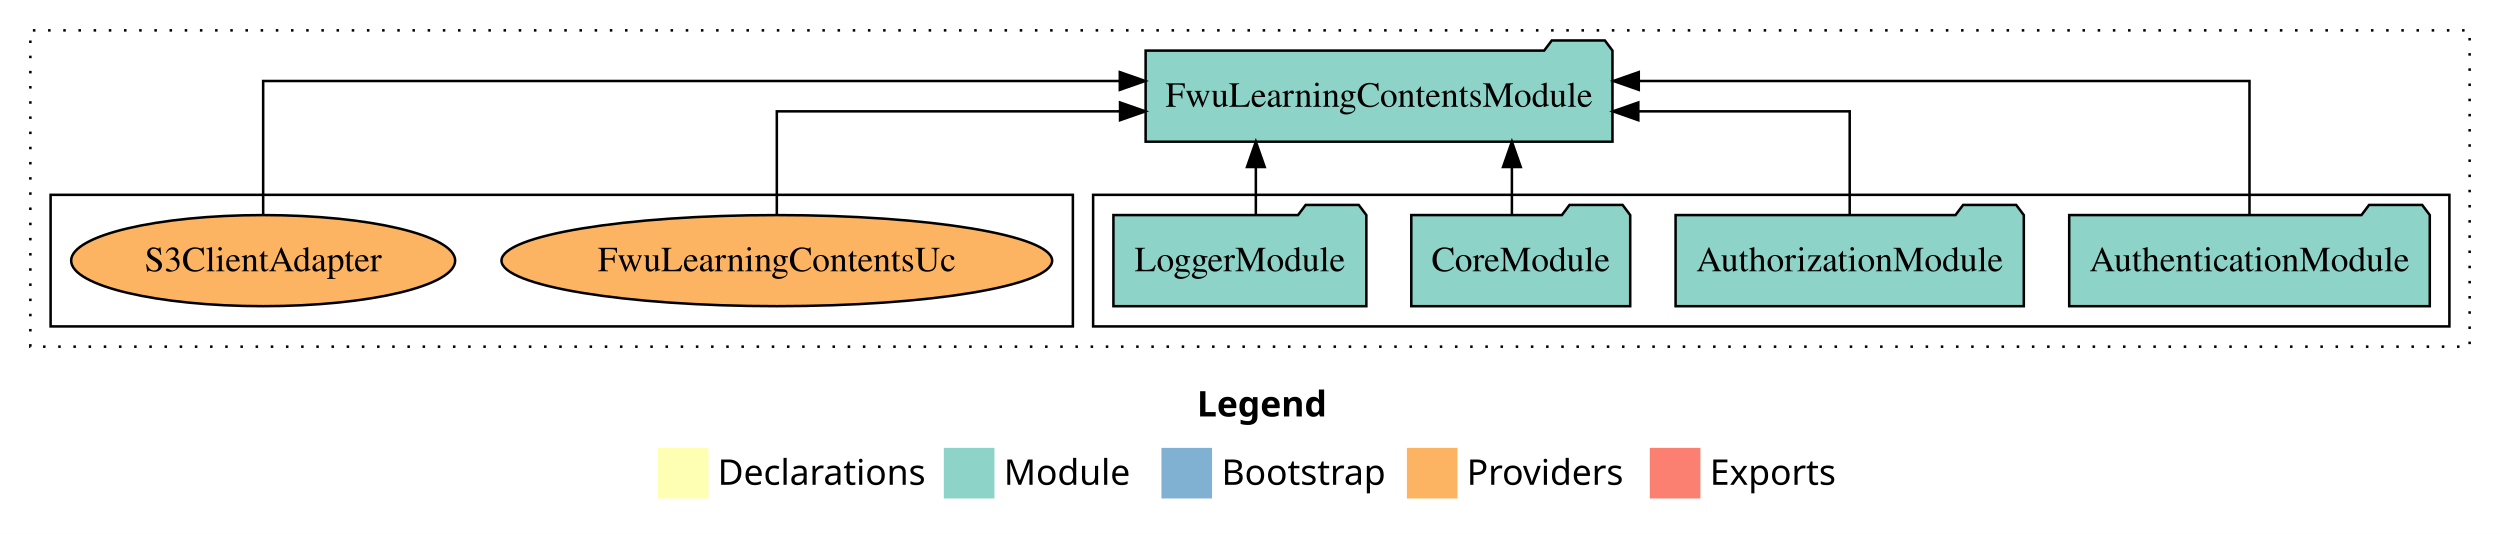
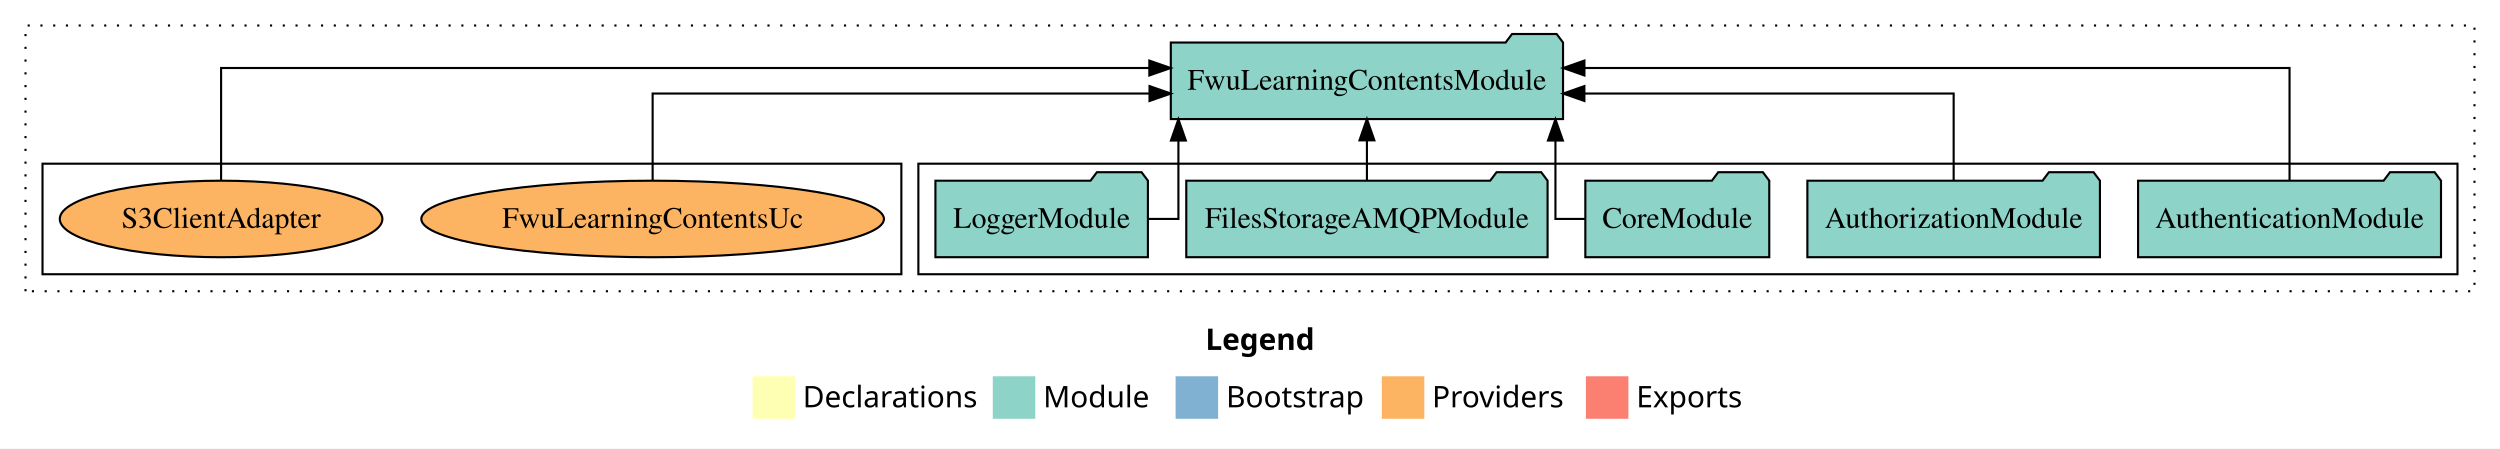
- <svg xmlns="http://www.w3.org/2000/svg" width="988pt" height="211pt" viewBox="0.00 0.00 988.00 211.00">
+ <svg xmlns="http://www.w3.org/2000/svg" width="1176pt" height="211pt" viewBox="0.00 0.00 1176.00 211.00">
  <g id="graph0" class="graph" transform="scale(1 1) rotate(0) translate(4 207)">
-     <polygon fill="white" stroke="transparent" points="-4,4 -4,-207 984,-207 984,4 -4,4" />
-     <text text-anchor="start" x="469.01" y="-42.4" font-family="Times-12" font-weight="bold" font-size="14.00">Legend</text>
-     <polygon fill="#ffffb3" stroke="transparent" points="256,-10 256,-30 276,-30 276,-10 256,-10" />
-     <text text-anchor="start" x="279.63" y="-15.4" font-family="Times-12" font-size="14.00">  Declarations</text>
-     <polygon fill="#8dd3c7" stroke="transparent" points="369,-10 369,-30 389,-30 389,-10 369,-10" />
-     <text text-anchor="start" x="392.73" y="-15.4" font-family="Times-12" font-size="14.00">  Module</text>
-     <polygon fill="#80b1d3" stroke="transparent" points="455,-10 455,-30 475,-30 475,-10 455,-10" />
-     <text text-anchor="start" x="478.78" y="-15.4" font-family="Times-12" font-size="14.00">  Bootstrap</text>
-     <polygon fill="#fdb462" stroke="transparent" points="552,-10 552,-30 572,-30 572,-10 552,-10" />
-     <text text-anchor="start" x="575.67" y="-15.4" font-family="Times-12" font-size="14.00">  Providers</text>
-     <polygon fill="#fb8072" stroke="transparent" points="648,-10 648,-30 668,-30 668,-10 648,-10" />
-     <text text-anchor="start" x="671.73" y="-15.4" font-family="Times-12" font-size="14.00">  Exports</text>
+     <polygon fill="white" stroke="transparent" points="-4,4 -4,-207 1172,-207 1172,4 -4,4" />
+     <text text-anchor="start" x="563.01" y="-42.4" font-family="Times-12" font-weight="bold" font-size="14.00">Legend</text>
+     <polygon fill="#ffffb3" stroke="transparent" points="350,-10 350,-30 370,-30 370,-10 350,-10" />
+     <text text-anchor="start" x="373.63" y="-15.4" font-family="Times-12" font-size="14.00">  Declarations</text>
+     <polygon fill="#8dd3c7" stroke="transparent" points="463,-10 463,-30 483,-30 483,-10 463,-10" />
+     <text text-anchor="start" x="486.73" y="-15.4" font-family="Times-12" font-size="14.00">  Module</text>
+     <polygon fill="#80b1d3" stroke="transparent" points="549,-10 549,-30 569,-30 569,-10 549,-10" />
+     <text text-anchor="start" x="572.78" y="-15.4" font-family="Times-12" font-size="14.00">  Bootstrap</text>
+     <polygon fill="#fdb462" stroke="transparent" points="646,-10 646,-30 666,-30 666,-10 646,-10" />
+     <text text-anchor="start" x="669.67" y="-15.4" font-family="Times-12" font-size="14.00">  Providers</text>
+     <polygon fill="#fb8072" stroke="transparent" points="742,-10 742,-30 762,-30 762,-10 742,-10" />
+     <text text-anchor="start" x="765.73" y="-15.4" font-family="Times-12" font-size="14.00">  Exports</text>
    <g id="clust1" class="cluster">
-       <polygon fill="none" stroke="black" stroke-dasharray="1,5" points="8,-70 8,-195 972,-195 972,-70 8,-70" />
+       <polygon fill="none" stroke="black" stroke-dasharray="1,5" points="8,-70 8,-195 1160,-195 1160,-70 8,-70" />
    </g>
    <g id="clust3" class="cluster">
-       <polygon fill="none" stroke="black" points="428,-78 428,-130 964,-130 964,-78 428,-78" />
+       <polygon fill="none" stroke="black" points="428,-78 428,-130 1152,-130 1152,-78 428,-78" />
    </g>
    <g id="clust6" class="cluster">
      <polygon fill="none" stroke="black" points="16,-78 16,-130 420,-130 420,-78 16,-78" />
    </g>
    <g id="node1" class="node">
-       <polygon fill="#8dd3c7" stroke="black" points="956.25,-122 953.25,-126 932.25,-126 929.25,-122 813.75,-122 813.75,-86 956.25,-86 956.25,-122" />
-       <text text-anchor="middle" x="885" y="-99.8" font-family="Times,serif" font-size="14.00">AuthenticationModule</text>
+       <polygon fill="#8dd3c7" stroke="black" points="1144.25,-122 1141.25,-126 1120.25,-126 1117.25,-122 1001.75,-122 1001.75,-86 1144.25,-86 1144.25,-122" />
+       <text text-anchor="middle" x="1073" y="-99.8" font-family="Times,serif" font-size="14.00">AuthenticationModule</text>
+     </g>
+     <g id="node6" class="node">
+       <polygon fill="#8dd3c7" stroke="black" points="731.25,-187 728.25,-191 707.25,-191 704.25,-187 546.75,-187 546.75,-151 731.25,-151 731.25,-187" />
+       <text text-anchor="middle" x="639" y="-164.8" font-family="Times,serif" font-size="14.00">FwuLearningContentsModule</text>
+     </g>
+     <g id="edge1" class="edge">
+       <path fill="none" stroke="black" d="M1073,-122.28C1073,-143.32 1073,-175 1073,-175 1073,-175 741.31,-175 741.31,-175" />
+       <polygon fill="black" stroke="black" points="741.31,-171.5 731.31,-175 741.31,-178.5 741.31,-171.5" />
+     </g>
+     <g id="node2" class="node">
+       <polygon fill="#8dd3c7" stroke="black" points="983.81,-122 980.81,-126 959.81,-126 956.81,-122 846.19,-122 846.19,-86 983.81,-86 983.81,-122" />
+       <text text-anchor="middle" x="915" y="-99.8" font-family="Times,serif" font-size="14.00">AuthorizationModule</text>
+     </g>
+     <g id="edge2" class="edge">
+       <path fill="none" stroke="black" d="M915,-122.02C915,-139.37 915,-163 915,-163 915,-163 741.29,-163 741.29,-163" />
+       <polygon fill="black" stroke="black" points="741.29,-159.5 731.29,-163 741.29,-166.5 741.29,-159.5" />
+     </g>
+     <g id="node3" class="node">
+       <polygon fill="#8dd3c7" stroke="black" points="828.26,-122 825.26,-126 804.26,-126 801.26,-122 741.74,-122 741.74,-86 828.26,-86 828.26,-122" />
+       <text text-anchor="middle" x="785" y="-99.8" font-family="Times,serif" font-size="14.00">CoreModule</text>
+     </g>
+     <g id="edge3" class="edge">
+       <path fill="none" stroke="black" d="M741.56,-104C733.56,-104 727.68,-104 727.68,-104 727.68,-104 727.68,-140.89 727.68,-140.89" />
+       <polygon fill="black" stroke="black" points="724.18,-140.89 727.68,-150.89 731.18,-140.89 724.18,-140.89" />
+     </g>
+     <g id="node4" class="node">
+       <polygon fill="#8dd3c7" stroke="black" points="723.98,-122 720.98,-126 699.98,-126 696.98,-122 554.02,-122 554.02,-86 723.98,-86 723.98,-122" />
+       <text text-anchor="middle" x="639" y="-99.8" font-family="Times,serif" font-size="14.00">FilesStorageAMQPModule</text>
+     </g>
+     <g id="edge4" class="edge">
+       <path fill="none" stroke="black" d="M639,-122.11C639,-122.11 639,-140.99 639,-140.99" />
+       <polygon fill="black" stroke="black" points="635.5,-140.99 639,-150.99 642.5,-140.99 635.5,-140.99" />
    </g>
    <g id="node5" class="node">
-       <polygon fill="#8dd3c7" stroke="black" points="633.25,-187 630.25,-191 609.25,-191 606.25,-187 448.75,-187 448.75,-151 633.25,-151 633.25,-187" />
-       <text text-anchor="middle" x="541" y="-164.8" font-family="Times,serif" font-size="14.00">FwuLearningContentsModule</text>
-     </g>
-     <g id="edge1" class="edge">
-       <path fill="none" stroke="black" d="M885,-122.28C885,-143.32 885,-175 885,-175 885,-175 643.64,-175 643.64,-175" />
-       <polygon fill="black" stroke="black" points="643.64,-171.5 633.64,-175 643.64,-178.5 643.64,-171.5" />
-     </g>
-     <g id="node2" class="node">
-       <polygon fill="#8dd3c7" stroke="black" points="795.81,-122 792.81,-126 771.81,-126 768.81,-122 658.19,-122 658.19,-86 795.81,-86 795.81,-122" />
-       <text text-anchor="middle" x="727" y="-99.8" font-family="Times,serif" font-size="14.00">AuthorizationModule</text>
-     </g>
-     <g id="edge2" class="edge">
-       <path fill="none" stroke="black" d="M727,-122.02C727,-139.37 727,-163 727,-163 727,-163 643.46,-163 643.46,-163" />
-       <polygon fill="black" stroke="black" points="643.46,-159.5 633.46,-163 643.46,-166.5 643.46,-159.5" />
-     </g>
-     <g id="node3" class="node">
-       <polygon fill="#8dd3c7" stroke="black" points="640.26,-122 637.26,-126 616.26,-126 613.26,-122 553.74,-122 553.74,-86 640.26,-86 640.26,-122" />
-       <text text-anchor="middle" x="597" y="-99.8" font-family="Times,serif" font-size="14.00">CoreModule</text>
-     </g>
-     <g id="edge3" class="edge">
-       <path fill="none" stroke="black" d="M593.5,-122.11C593.5,-122.11 593.5,-140.99 593.5,-140.99" />
-       <polygon fill="black" stroke="black" points="590,-140.99 593.5,-150.99 597,-140.99 590,-140.99" />
-     </g>
-     <g id="node4" class="node">
      <polygon fill="#8dd3c7" stroke="black" points="535.98,-122 532.98,-126 511.98,-126 508.98,-122 436.02,-122 436.02,-86 535.98,-86 535.98,-122" />
      <text text-anchor="middle" x="486" y="-99.8" font-family="Times,serif" font-size="14.00">LoggerModule</text>
    </g>
-     <g id="edge4" class="edge">
-       <path fill="none" stroke="black" d="M492.31,-122.11C492.31,-122.11 492.31,-140.99 492.31,-140.99" />
-       <polygon fill="black" stroke="black" points="488.81,-140.99 492.31,-150.99 495.81,-140.99 488.81,-140.99" />
+     <g id="edge5" class="edge">
+       <path fill="none" stroke="black" d="M536.04,-104C544.35,-104 550.32,-104 550.32,-104 550.32,-104 550.32,-140.89 550.32,-140.89" />
+       <polygon fill="black" stroke="black" points="546.82,-140.89 550.32,-150.89 553.82,-140.89 546.82,-140.89" />
    </g>
-     <g id="node6" class="node">
+     <g id="node7" class="node">
      <ellipse fill="#fdb462" stroke="black" cx="303" cy="-104" rx="108.81" ry="18" />
      <text text-anchor="middle" x="303" y="-99.8" font-family="Times,serif" font-size="14.00">FwuLearningContentsUc</text>
    </g>
-     <g id="edge5" class="edge">
-       <path fill="none" stroke="black" d="M303,-122.02C303,-139.37 303,-163 303,-163 303,-163 438.64,-163 438.64,-163" />
-       <polygon fill="black" stroke="black" points="438.64,-166.5 448.64,-163 438.64,-159.5 438.64,-166.5" />
+     <g id="edge6" class="edge">
+       <path fill="none" stroke="black" d="M303,-122.02C303,-139.37 303,-163 303,-163 303,-163 536.74,-163 536.74,-163" />
+       <polygon fill="black" stroke="black" points="536.74,-166.5 546.74,-163 536.74,-159.5 536.74,-166.5" />
    </g>
-     <g id="node7" class="node">
+     <g id="node8" class="node">
      <ellipse fill="#fdb462" stroke="black" cx="100" cy="-104" rx="75.88" ry="18" />
      <text text-anchor="middle" x="100" y="-99.8" font-family="Times,serif" font-size="14.00">S3ClientAdapter</text>
    </g>
-     <g id="edge6" class="edge">
-       <path fill="none" stroke="black" d="M100,-122.28C100,-143.32 100,-175 100,-175 100,-175 438.55,-175 438.55,-175" />
-       <polygon fill="black" stroke="black" points="438.55,-178.5 448.55,-175 438.55,-171.5 438.55,-178.5" />
+     <g id="edge7" class="edge">
+       <path fill="none" stroke="black" d="M100,-122.28C100,-143.32 100,-175 100,-175 100,-175 536.65,-175 536.65,-175" />
+       <polygon fill="black" stroke="black" points="536.65,-178.5 546.65,-175 536.65,-171.5 536.65,-178.5" />
    </g>
  </g>
</svg>
